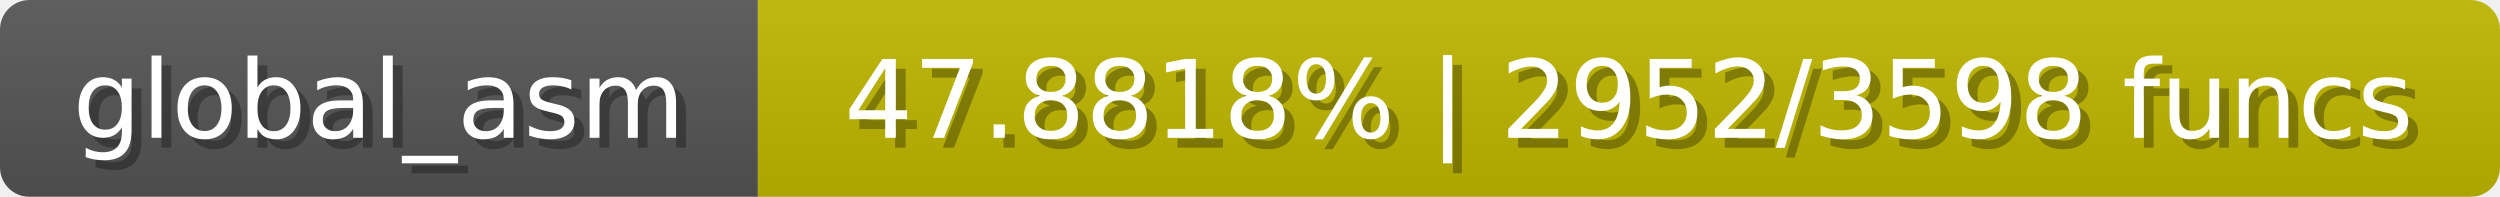
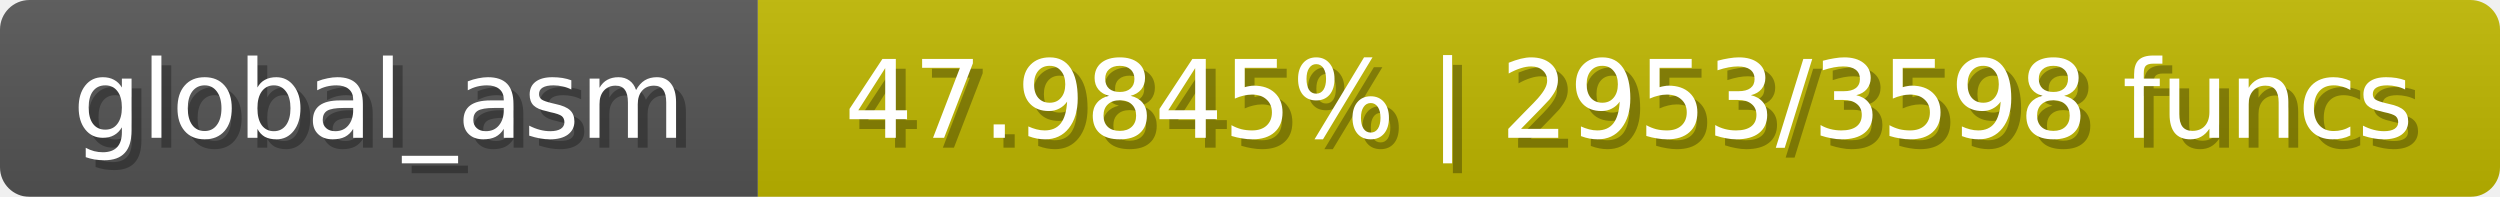
<svg xmlns="http://www.w3.org/2000/svg" width="254" height="20">
  <linearGradient id="b" x2="0" y2="100%">
    <stop offset="0" stop-color="#bbb" stop-opacity=".1" />
    <stop offset="1" stop-opacity=".1" />
  </linearGradient>
  <mask id="anybadge_1">
    <rect width="254" height="20" rx="3" fill="#fff" />
  </mask>
  <g mask="url(#anybadge_1)">
    <path fill="#555" d="M0 0h77v20H0z" />
    <path fill="#c0b800" d="M77 0h177v20H77z" />
    <path fill="url(#b)" d="M0 0h254v20H0z" />
  </g>
  <g fill="#fff" text-anchor="middle" font-family="DejaVu Sans,Verdana,Geneva,sans-serif" font-size="11">
    <text x="39.5" y="15" fill="#010101" fill-opacity=".3">global_asm</text>
    <text x="38.5" y="14">global_asm</text>
  </g>
  <g fill="#fff" text-anchor="middle" font-family="DejaVu Sans,Verdana,Geneva,sans-serif" font-size="11">
-     <text x="166.5" y="15" fill="#010101" fill-opacity=".3">47.8818% | 2952/3598 funcs</text>
-     <text x="165.5" y="14">47.8818% | 2952/3598 funcs</text>
+     <text x="166.5" y="15" fill="#010101" fill-opacity=".3">47.9845% | 2953/3598 funcs</text>
+     <text x="165.5" y="14">47.9845% | 2953/3598 funcs</text>
  </g>
</svg>
